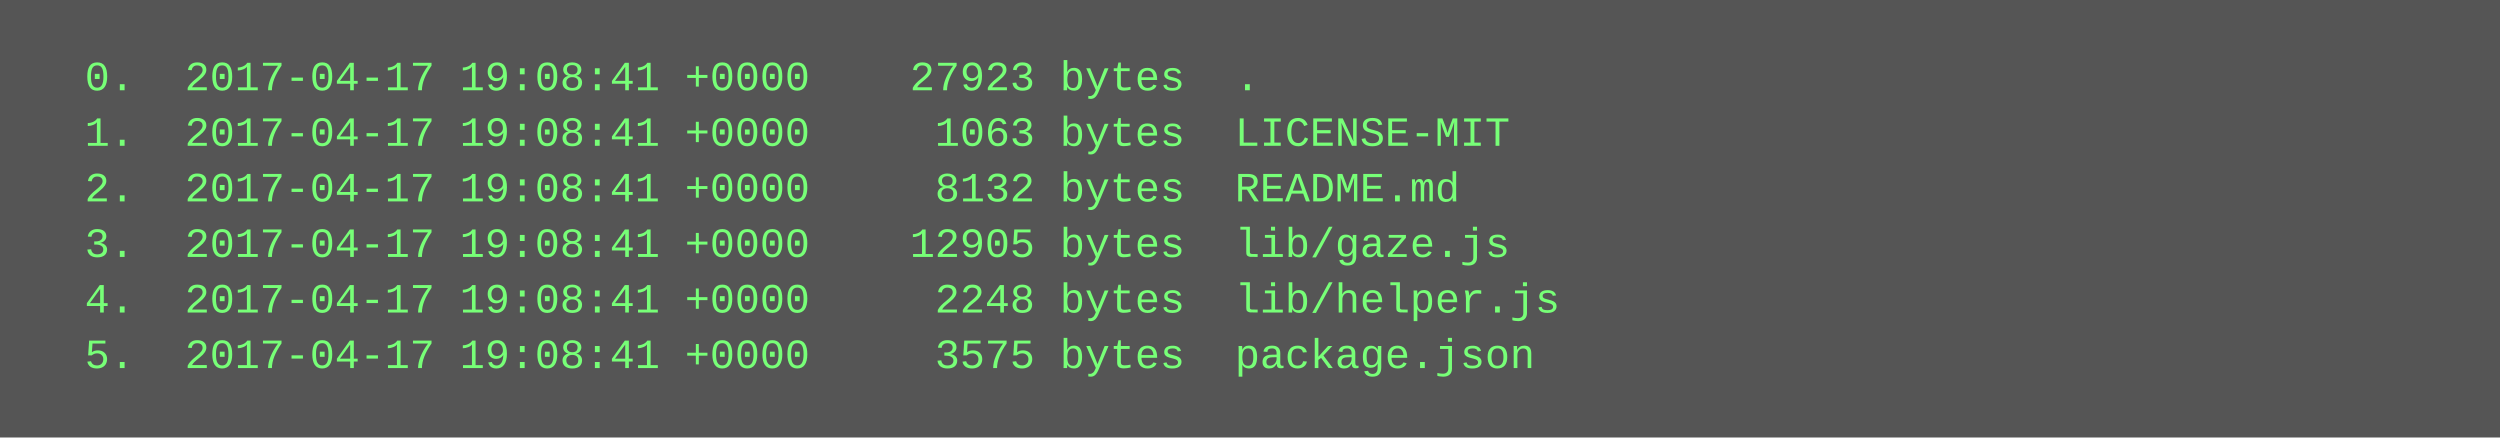
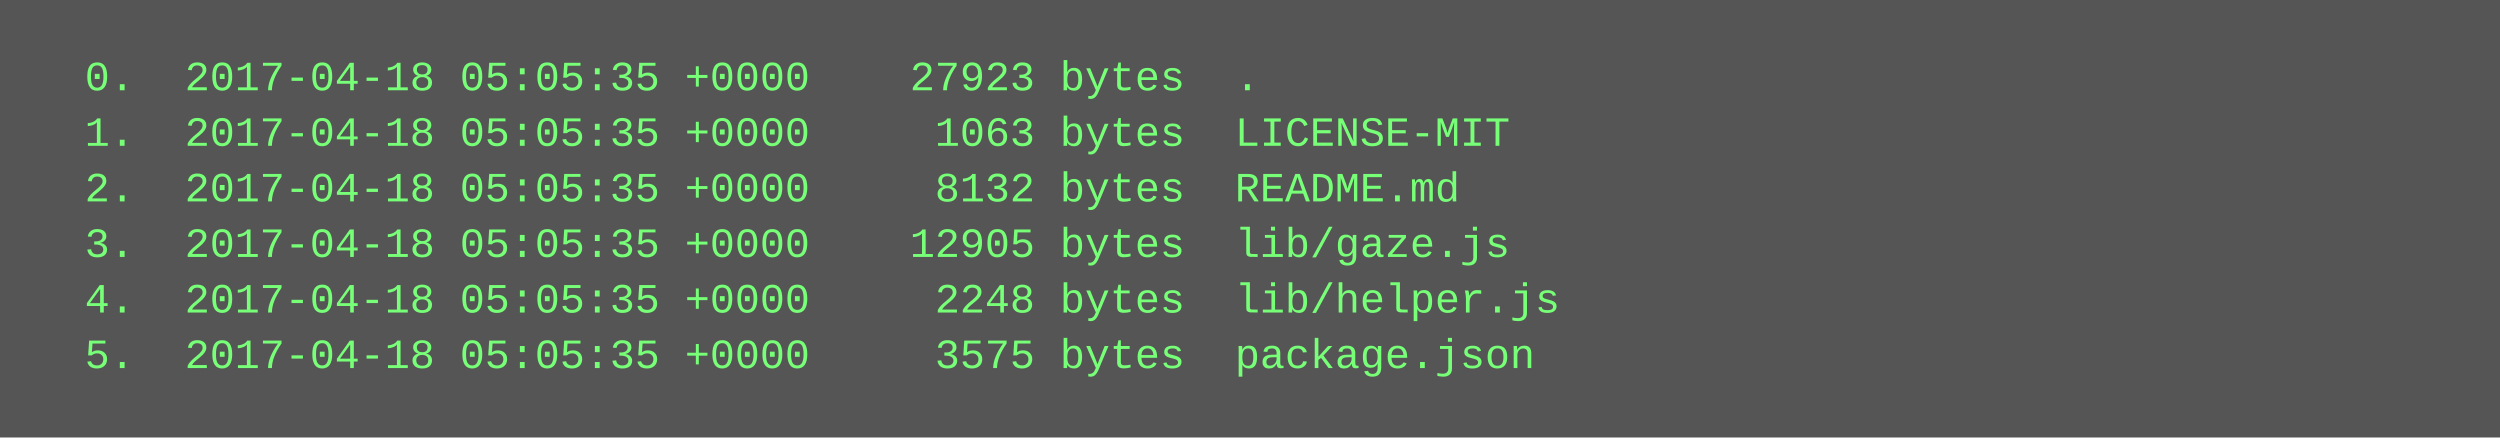
<svg xmlns="http://www.w3.org/2000/svg" height="126" width="720">
  <rect height="126" fill="#555" width="720" />
  <text fill="#7f7" font-family="Courier New" font-size="12" xml:space="preserve">
-     <tspan x="10" y="26">  0.  2017-04-17 19:08:41 +0000    27923 bytes  .</tspan>
-     <tspan x="10" y="42">  1.  2017-04-17 19:08:41 +0000     1063 bytes  LICENSE-MIT</tspan>
-     <tspan x="10" y="58">  2.  2017-04-17 19:08:41 +0000     8132 bytes  README.md</tspan>
-     <tspan x="10" y="74">  3.  2017-04-17 19:08:41 +0000    12905 bytes  lib/gaze.js</tspan>
-     <tspan x="10" y="90">  4.  2017-04-17 19:08:41 +0000     2248 bytes  lib/helper.js</tspan>
-     <tspan x="10" y="106">  5.  2017-04-17 19:08:41 +0000     3575 bytes  package.json</tspan>
+     <tspan x="10" y="26">  0.  2017-04-18 05:05:35 +0000    27923 bytes  .</tspan>
+     <tspan x="10" y="42">  1.  2017-04-18 05:05:35 +0000     1063 bytes  LICENSE-MIT</tspan>
+     <tspan x="10" y="58">  2.  2017-04-18 05:05:35 +0000     8132 bytes  README.md</tspan>
+     <tspan x="10" y="74">  3.  2017-04-18 05:05:35 +0000    12905 bytes  lib/gaze.js</tspan>
+     <tspan x="10" y="90">  4.  2017-04-18 05:05:35 +0000     2248 bytes  lib/helper.js</tspan>
+     <tspan x="10" y="106">  5.  2017-04-18 05:05:35 +0000     3575 bytes  package.json</tspan>
  </text>
</svg>
